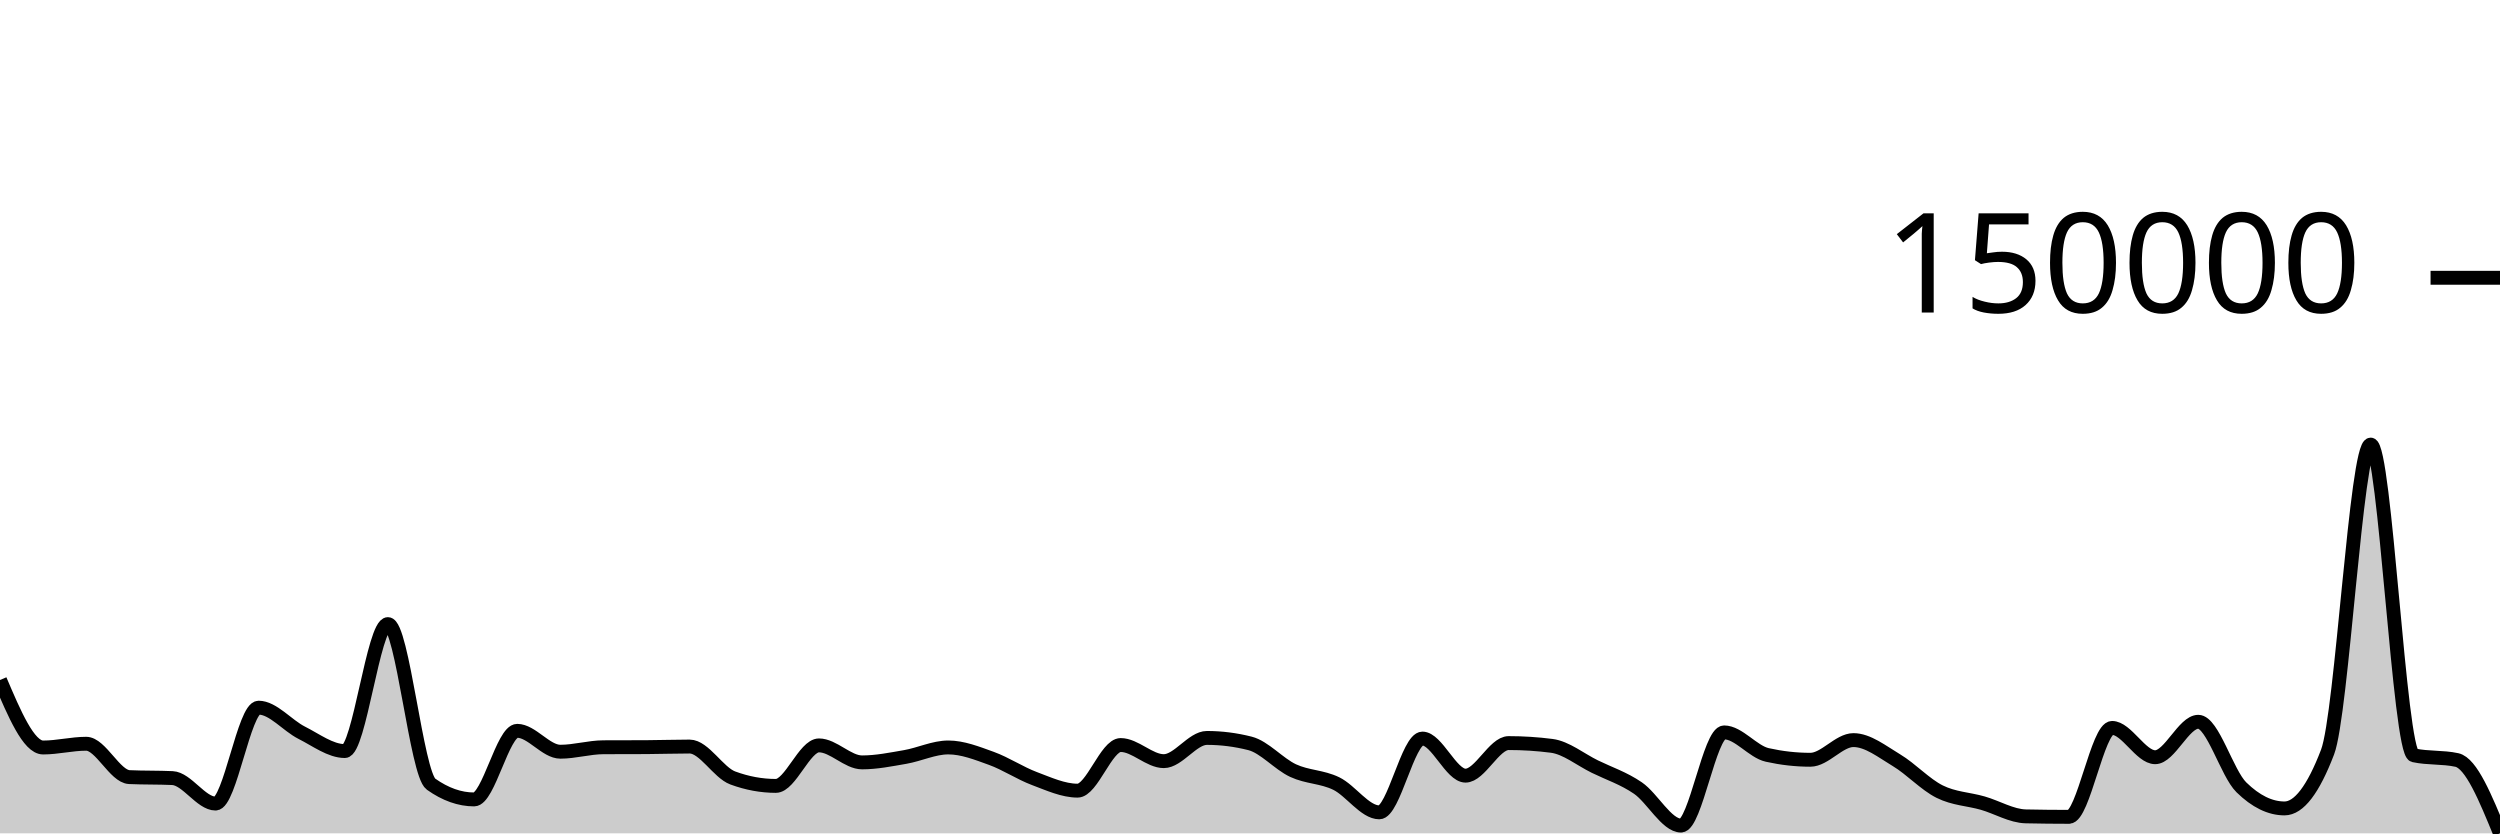
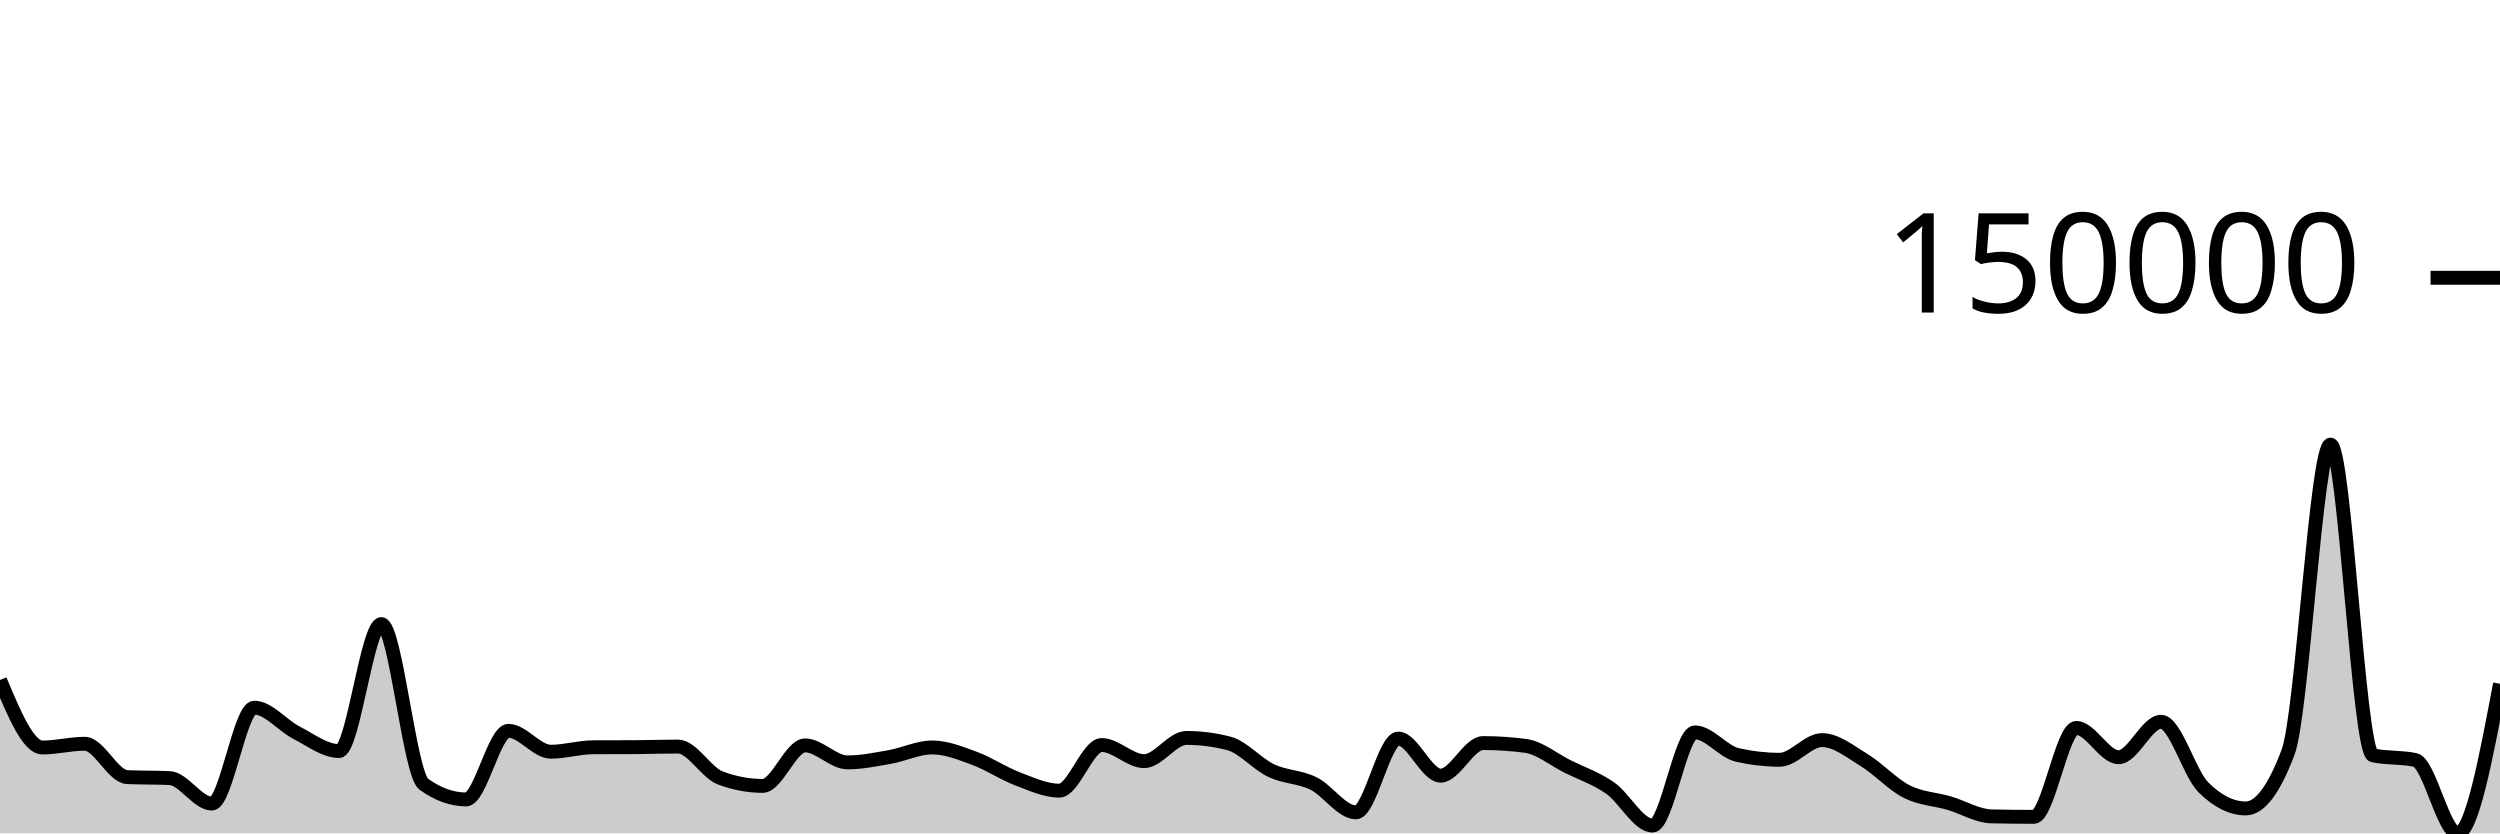
<svg xmlns="http://www.w3.org/2000/svg" viewBox="0 0 180 60">
  <g transform="translate(0,20)">
-     <path class="area" fill="rgba(0, 0, 0, 0.2)" d="M0,28.96C1.034,31.39,2.069,33.82,3.103,33.82C4.138,33.82,5.172,33.55,6.207,33.55C7.241,33.55,8.276,35.905,9.31,35.952C10.345,35.999,11.379,35.975,12.414,36.022C13.448,36.069,14.483,37.857,15.517,37.857C16.552,37.857,17.586,30.952,18.621,30.952C19.655,30.952,20.69,32.237,21.724,32.758C22.759,33.278,23.793,34.076,24.828,34.076C25.862,34.076,26.897,24.935,27.931,24.935C28.966,24.935,30,35.724,31.034,36.458C32.069,37.192,33.103,37.559,34.138,37.559C35.172,37.559,36.207,32.619,37.241,32.619C38.276,32.619,39.31,34.124,40.345,34.124C41.379,34.124,42.414,33.807,43.448,33.802C44.483,33.797,45.517,33.8,46.552,33.794C47.586,33.789,48.621,33.751,49.655,33.751C50.69,33.751,51.724,35.632,52.759,36.013C53.793,36.395,54.828,36.585,55.862,36.585C56.897,36.585,57.931,33.668,58.966,33.668C60,33.668,61.034,34.892,62.069,34.892C63.103,34.892,64.138,34.681,65.172,34.502C66.207,34.323,67.241,33.816,68.276,33.816C69.31,33.816,70.345,34.23,71.379,34.603C72.414,34.977,73.448,35.67,74.483,36.058C75.517,36.445,76.552,36.927,77.586,36.927C78.621,36.927,79.655,33.642,80.69,33.642C81.724,33.642,82.759,34.803,83.793,34.803C84.828,34.803,85.862,33.131,86.897,33.131C87.931,33.131,88.966,33.262,90,33.524C91.034,33.786,92.069,35.001,93.103,35.483C94.138,35.964,95.172,35.912,96.207,36.413C97.241,36.914,98.276,38.489,99.31,38.489C100.345,38.489,101.379,33.177,102.414,33.177C103.448,33.177,104.483,35.847,105.517,35.847C106.552,35.847,107.586,33.502,108.621,33.502C109.655,33.502,110.69,33.568,111.724,33.701C112.759,33.834,113.793,34.687,114.828,35.194C115.862,35.7,116.897,36.032,117.931,36.74C118.966,37.448,120,39.441,121.034,39.441C122.069,39.441,123.103,32.732,124.138,32.732C125.172,32.732,126.207,34.124,127.241,34.355C128.276,34.587,129.31,34.703,130.345,34.703C131.379,34.703,132.414,33.287,133.448,33.287C134.483,33.287,135.517,34.12,136.552,34.739C137.586,35.357,138.621,36.483,139.655,36.997C140.69,37.512,141.724,37.528,142.759,37.825C143.793,38.122,144.828,38.757,145.862,38.779C146.897,38.801,147.931,38.813,148.966,38.813C150,38.813,151.034,32.41,152.069,32.41C153.103,32.41,154.138,34.52,155.172,34.52C156.207,34.52,157.241,31.968,158.276,31.968C159.31,31.968,160.345,35.674,161.379,36.687C162.414,37.7,163.448,38.207,164.483,38.207C165.517,38.207,166.552,36.853,167.586,34.145C168.621,31.437,169.655,12.009,170.69,12.009C171.724,12.009,172.759,34.156,173.793,34.382C174.828,34.607,175.862,34.494,176.897,34.72C177.931,34.946,178.966,37.473,180,40L180,40C178.966,40,177.931,40,176.897,40C175.862,40,174.828,40,173.793,40C172.759,40,171.724,40,170.69,40C169.655,40,168.621,40,167.586,40C166.552,40,165.517,40,164.483,40C163.448,40,162.414,40,161.379,40C160.345,40,159.31,40,158.276,40C157.241,40,156.207,40,155.172,40C154.138,40,153.103,40,152.069,40C151.034,40,150,40,148.966,40C147.931,40,146.897,40,145.862,40C144.828,40,143.793,40,142.759,40C141.724,40,140.69,40,139.655,40C138.621,40,137.586,40,136.552,40C135.517,40,134.483,40,133.448,40C132.414,40,131.379,40,130.345,40C129.31,40,128.276,40,127.241,40C126.207,40,125.172,40,124.138,40C123.103,40,122.069,40,121.034,40C120,40,118.966,40,117.931,40C116.897,40,115.862,40,114.828,40C113.793,40,112.759,40,111.724,40C110.69,40,109.655,40,108.621,40C107.586,40,106.552,40,105.517,40C104.483,40,103.448,40,102.414,40C101.379,40,100.345,40,99.31,40C98.276,40,97.241,40,96.207,40C95.172,40,94.138,40,93.103,40C92.069,40,91.034,40,90,40C88.966,40,87.931,40,86.897,40C85.862,40,84.828,40,83.793,40C82.759,40,81.724,40,80.69,40C79.655,40,78.621,40,77.586,40C76.552,40,75.517,40,74.483,40C73.448,40,72.414,40,71.379,40C70.345,40,69.31,40,68.276,40C67.241,40,66.207,40,65.172,40C64.138,40,63.103,40,62.069,40C61.034,40,60,40,58.966,40C57.931,40,56.897,40,55.862,40C54.828,40,53.793,40,52.759,40C51.724,40,50.69,40,49.655,40C48.621,40,47.586,40,46.552,40C45.517,40,44.483,40,43.448,40C42.414,40,41.379,40,40.345,40C39.31,40,38.276,40,37.241,40C36.207,40,35.172,40,34.138,40C33.103,40,32.069,40,31.034,40C30,40,28.966,40,27.931,40C26.897,40,25.862,40,24.828,40C23.793,40,22.759,40,21.724,40C20.69,40,19.655,40,18.621,40C17.586,40,16.552,40,15.517,40C14.483,40,13.448,40,12.414,40C11.379,40,10.345,40,9.31,40C8.276,40,7.241,40,6.207,40C5.172,40,4.138,40,3.103,40C2.069,40,1.034,40,0,40Z" />
-     <path class="line" stroke="black" fill="none" d="M0,28.96C1.034,31.39,2.069,33.82,3.103,33.82C4.138,33.82,5.172,33.55,6.207,33.55C7.241,33.55,8.276,35.905,9.31,35.952C10.345,35.999,11.379,35.975,12.414,36.022C13.448,36.069,14.483,37.857,15.517,37.857C16.552,37.857,17.586,30.952,18.621,30.952C19.655,30.952,20.69,32.237,21.724,32.758C22.759,33.278,23.793,34.076,24.828,34.076C25.862,34.076,26.897,24.935,27.931,24.935C28.966,24.935,30,35.724,31.034,36.458C32.069,37.192,33.103,37.559,34.138,37.559C35.172,37.559,36.207,32.619,37.241,32.619C38.276,32.619,39.31,34.124,40.345,34.124C41.379,34.124,42.414,33.807,43.448,33.802C44.483,33.797,45.517,33.8,46.552,33.794C47.586,33.789,48.621,33.751,49.655,33.751C50.69,33.751,51.724,35.632,52.759,36.013C53.793,36.395,54.828,36.585,55.862,36.585C56.897,36.585,57.931,33.668,58.966,33.668C60,33.668,61.034,34.892,62.069,34.892C63.103,34.892,64.138,34.681,65.172,34.502C66.207,34.323,67.241,33.816,68.276,33.816C69.31,33.816,70.345,34.23,71.379,34.603C72.414,34.977,73.448,35.67,74.483,36.058C75.517,36.445,76.552,36.927,77.586,36.927C78.621,36.927,79.655,33.642,80.69,33.642C81.724,33.642,82.759,34.803,83.793,34.803C84.828,34.803,85.862,33.131,86.897,33.131C87.931,33.131,88.966,33.262,90,33.524C91.034,33.786,92.069,35.001,93.103,35.483C94.138,35.964,95.172,35.912,96.207,36.413C97.241,36.914,98.276,38.489,99.31,38.489C100.345,38.489,101.379,33.177,102.414,33.177C103.448,33.177,104.483,35.847,105.517,35.847C106.552,35.847,107.586,33.502,108.621,33.502C109.655,33.502,110.69,33.568,111.724,33.701C112.759,33.834,113.793,34.687,114.828,35.194C115.862,35.7,116.897,36.032,117.931,36.74C118.966,37.448,120,39.441,121.034,39.441C122.069,39.441,123.103,32.732,124.138,32.732C125.172,32.732,126.207,34.124,127.241,34.355C128.276,34.587,129.31,34.703,130.345,34.703C131.379,34.703,132.414,33.287,133.448,33.287C134.483,33.287,135.517,34.12,136.552,34.739C137.586,35.357,138.621,36.483,139.655,36.997C140.69,37.512,141.724,37.528,142.759,37.825C143.793,38.122,144.828,38.757,145.862,38.779C146.897,38.801,147.931,38.813,148.966,38.813C150,38.813,151.034,32.41,152.069,32.41C153.103,32.41,154.138,34.52,155.172,34.52C156.207,34.52,157.241,31.968,158.276,31.968C159.31,31.968,160.345,35.674,161.379,36.687C162.414,37.7,163.448,38.207,164.483,38.207C165.517,38.207,166.552,36.853,167.586,34.145C168.621,31.437,169.655,12.009,170.69,12.009C171.724,12.009,172.759,34.156,173.793,34.382C174.828,34.607,175.862,34.494,176.897,34.72C177.931,34.946,178.966,37.473,180,40" />
+     <path class="area" fill="rgba(0, 0, 0, 0.2)" d="M0,28.96C1.017,31.39,2.034,33.82,3.051,33.82C4.068,33.82,5.085,33.55,6.102,33.55C7.119,33.55,8.136,35.905,9.153,35.952C10.169,35.999,11.186,35.975,12.203,36.022C13.22,36.069,14.237,37.857,15.254,37.857C16.271,37.857,17.288,30.952,18.305,30.952C19.322,30.952,20.339,32.237,21.356,32.758C22.373,33.278,23.39,34.076,24.407,34.076C25.424,34.076,26.441,24.935,27.458,24.935C28.475,24.935,29.492,35.724,30.508,36.458C31.525,37.192,32.542,37.559,33.559,37.559C34.576,37.559,35.593,32.619,36.61,32.619C37.627,32.619,38.644,34.124,39.661,34.124C40.678,34.124,41.695,33.807,42.712,33.802C43.729,33.797,44.746,33.8,45.763,33.794C46.78,33.789,47.797,33.751,48.814,33.751C49.831,33.751,50.847,35.632,51.864,36.013C52.881,36.395,53.898,36.585,54.915,36.585C55.932,36.585,56.949,33.668,57.966,33.668C58.983,33.668,60,34.892,61.017,34.892C62.034,34.892,63.051,34.681,64.068,34.502C65.085,34.323,66.102,33.816,67.119,33.816C68.136,33.816,69.153,34.23,70.169,34.603C71.186,34.977,72.203,35.67,73.22,36.058C74.237,36.445,75.254,36.927,76.271,36.927C77.288,36.927,78.305,33.642,79.322,33.642C80.339,33.642,81.356,34.803,82.373,34.803C83.39,34.803,84.407,33.131,85.424,33.131C86.441,33.131,87.458,33.262,88.475,33.524C89.492,33.786,90.508,35.001,91.525,35.483C92.542,35.964,93.559,35.912,94.576,36.413C95.593,36.914,96.61,38.489,97.627,38.489C98.644,38.489,99.661,33.177,100.678,33.177C101.695,33.177,102.712,35.847,103.729,35.847C104.746,35.847,105.763,33.502,106.78,33.502C107.797,33.502,108.814,33.568,109.831,33.701C110.847,33.834,111.864,34.687,112.881,35.194C113.898,35.7,114.915,36.032,115.932,36.74C116.949,37.448,117.966,39.441,118.983,39.441C120,39.441,121.017,32.732,122.034,32.732C123.051,32.732,124.068,34.124,125.085,34.355C126.102,34.587,127.119,34.703,128.136,34.703C129.153,34.703,130.169,33.287,131.186,33.287C132.203,33.287,133.22,34.12,134.237,34.739C135.254,35.357,136.271,36.483,137.288,36.997C138.305,37.512,139.322,37.528,140.339,37.825C141.356,38.122,142.373,38.757,143.39,38.779C144.407,38.801,145.424,38.813,146.441,38.813C147.458,38.813,148.475,32.41,149.492,32.41C150.508,32.41,151.525,34.52,152.542,34.52C153.559,34.52,154.576,31.968,155.593,31.968C156.61,31.968,157.627,35.674,158.644,36.687C159.661,37.7,160.678,38.207,161.695,38.207C162.712,38.207,163.729,36.853,164.746,34.145C165.763,31.437,166.78,12.009,167.797,12.009C168.814,12.009,169.831,34.156,170.847,34.382C171.864,34.607,172.881,34.494,173.898,34.72C174.915,34.946,175.932,40,176.949,40C177.966,40,178.983,34.617,180,29.235L180,40C178.983,40,177.966,40,176.949,40C175.932,40,174.915,40,173.898,40C172.881,40,171.864,40,170.847,40C169.831,40,168.814,40,167.797,40C166.78,40,165.763,40,164.746,40C163.729,40,162.712,40,161.695,40C160.678,40,159.661,40,158.644,40C157.627,40,156.61,40,155.593,40C154.576,40,153.559,40,152.542,40C151.525,40,150.508,40,149.492,40C148.475,40,147.458,40,146.441,40C145.424,40,144.407,40,143.39,40C142.373,40,141.356,40,140.339,40C139.322,40,138.305,40,137.288,40C136.271,40,135.254,40,134.237,40C133.22,40,132.203,40,131.186,40C130.169,40,129.153,40,128.136,40C127.119,40,126.102,40,125.085,40C124.068,40,123.051,40,122.034,40C121.017,40,120,40,118.983,40C117.966,40,116.949,40,115.932,40C114.915,40,113.898,40,112.881,40C111.864,40,110.847,40,109.831,40C108.814,40,107.797,40,106.78,40C105.763,40,104.746,40,103.729,40C102.712,40,101.695,40,100.678,40C99.661,40,98.644,40,97.627,40C96.61,40,95.593,40,94.576,40C93.559,40,92.542,40,91.525,40C90.508,40,89.492,40,88.475,40C87.458,40,86.441,40,85.424,40C84.407,40,83.39,40,82.373,40C81.356,40,80.339,40,79.322,40C78.305,40,77.288,40,76.271,40C75.254,40,74.237,40,73.22,40C72.203,40,71.186,40,70.169,40C69.153,40,68.136,40,67.119,40C66.102,40,65.085,40,64.068,40C63.051,40,62.034,40,61.017,40C60,40,58.983,40,57.966,40C56.949,40,55.932,40,54.915,40C53.898,40,52.881,40,51.864,40C50.847,40,49.831,40,48.814,40C47.797,40,46.78,40,45.763,40C44.746,40,43.729,40,42.712,40C41.695,40,40.678,40,39.661,40C38.644,40,37.627,40,36.61,40C35.593,40,34.576,40,33.559,40C32.542,40,31.525,40,30.508,40C29.492,40,28.475,40,27.458,40C26.441,40,25.424,40,24.407,40C23.39,40,22.373,40,21.356,40C20.339,40,19.322,40,18.305,40C17.288,40,16.271,40,15.254,40C14.237,40,13.22,40,12.203,40C11.186,40,10.169,40,9.153,40C8.136,40,7.119,40,6.102,40C5.085,40,4.068,40,3.051,40C2.034,40,1.017,40,0,40Z" />
+     <path class="line" stroke="black" fill="none" d="M0,28.96C1.017,31.39,2.034,33.82,3.051,33.82C4.068,33.82,5.085,33.55,6.102,33.55C7.119,33.55,8.136,35.905,9.153,35.952C10.169,35.999,11.186,35.975,12.203,36.022C13.22,36.069,14.237,37.857,15.254,37.857C16.271,37.857,17.288,30.952,18.305,30.952C19.322,30.952,20.339,32.237,21.356,32.758C22.373,33.278,23.39,34.076,24.407,34.076C25.424,34.076,26.441,24.935,27.458,24.935C28.475,24.935,29.492,35.724,30.508,36.458C31.525,37.192,32.542,37.559,33.559,37.559C34.576,37.559,35.593,32.619,36.61,32.619C37.627,32.619,38.644,34.124,39.661,34.124C40.678,34.124,41.695,33.807,42.712,33.802C43.729,33.797,44.746,33.8,45.763,33.794C46.78,33.789,47.797,33.751,48.814,33.751C49.831,33.751,50.847,35.632,51.864,36.013C52.881,36.395,53.898,36.585,54.915,36.585C55.932,36.585,56.949,33.668,57.966,33.668C58.983,33.668,60,34.892,61.017,34.892C62.034,34.892,63.051,34.681,64.068,34.502C65.085,34.323,66.102,33.816,67.119,33.816C68.136,33.816,69.153,34.23,70.169,34.603C71.186,34.977,72.203,35.67,73.22,36.058C74.237,36.445,75.254,36.927,76.271,36.927C77.288,36.927,78.305,33.642,79.322,33.642C80.339,33.642,81.356,34.803,82.373,34.803C83.39,34.803,84.407,33.131,85.424,33.131C86.441,33.131,87.458,33.262,88.475,33.524C89.492,33.786,90.508,35.001,91.525,35.483C92.542,35.964,93.559,35.912,94.576,36.413C95.593,36.914,96.61,38.489,97.627,38.489C98.644,38.489,99.661,33.177,100.678,33.177C101.695,33.177,102.712,35.847,103.729,35.847C104.746,35.847,105.763,33.502,106.78,33.502C107.797,33.502,108.814,33.568,109.831,33.701C110.847,33.834,111.864,34.687,112.881,35.194C113.898,35.7,114.915,36.032,115.932,36.74C116.949,37.448,117.966,39.441,118.983,39.441C120,39.441,121.017,32.732,122.034,32.732C123.051,32.732,124.068,34.124,125.085,34.355C126.102,34.587,127.119,34.703,128.136,34.703C129.153,34.703,130.169,33.287,131.186,33.287C132.203,33.287,133.22,34.12,134.237,34.739C135.254,35.357,136.271,36.483,137.288,36.997C138.305,37.512,139.322,37.528,140.339,37.825C141.356,38.122,142.373,38.757,143.39,38.779C144.407,38.801,145.424,38.813,146.441,38.813C147.458,38.813,148.475,32.41,149.492,32.41C150.508,32.41,151.525,34.52,152.542,34.52C153.559,34.52,154.576,31.968,155.593,31.968C156.61,31.968,157.627,35.674,158.644,36.687C159.661,37.7,160.678,38.207,161.695,38.207C162.712,38.207,163.729,36.853,164.746,34.145C165.763,31.437,166.78,12.009,167.797,12.009C168.814,12.009,169.831,34.156,170.847,34.382C171.864,34.607,172.881,34.494,173.898,34.72C174.915,34.946,175.932,40,176.949,40C177.966,40,178.983,34.617,180,29.235" />
    <path class="axis-ceiling" stroke-width="1" stroke="black" fill="none" d="M175,0L180,0" />
    <text class="axis-ceiling-label" font-family="sans-serif" text-anchor="end" font-size="10px" x="170" y="2.5">150000</text>
  </g>
</svg>
